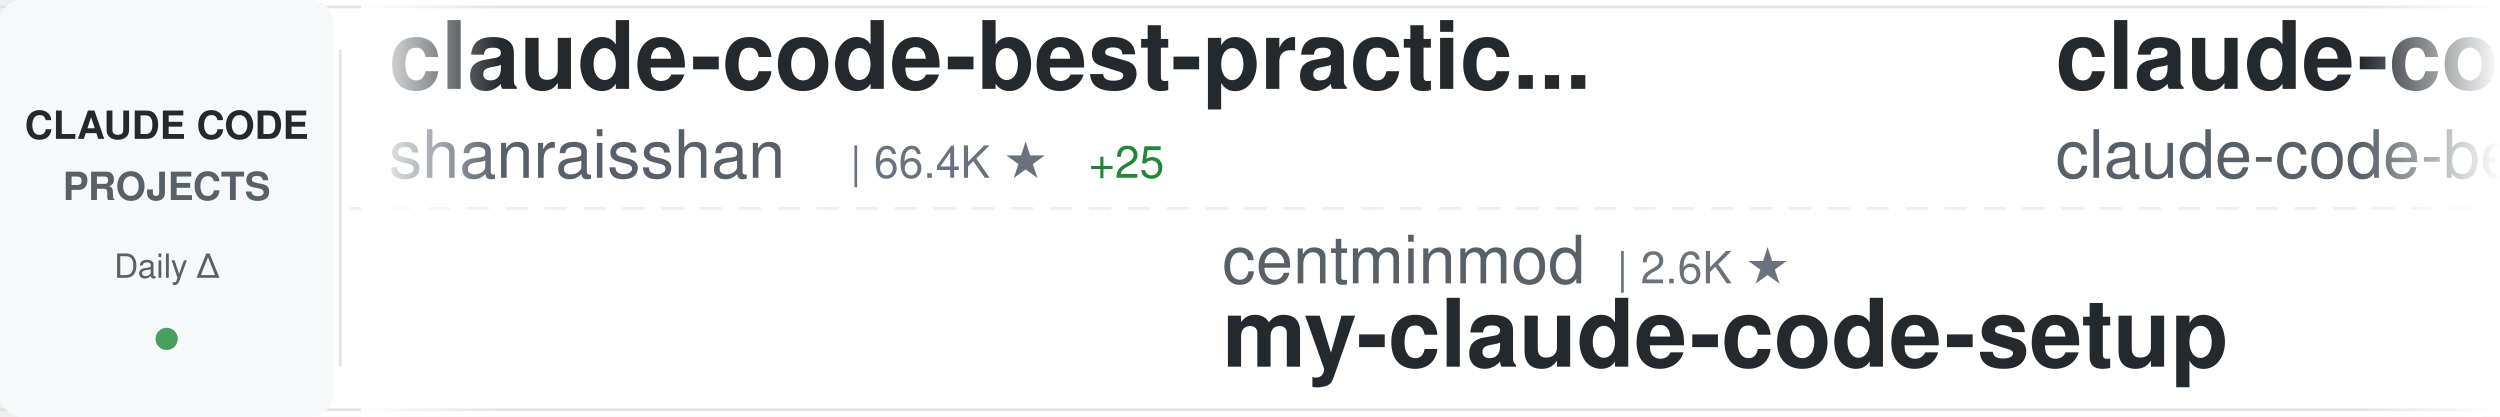
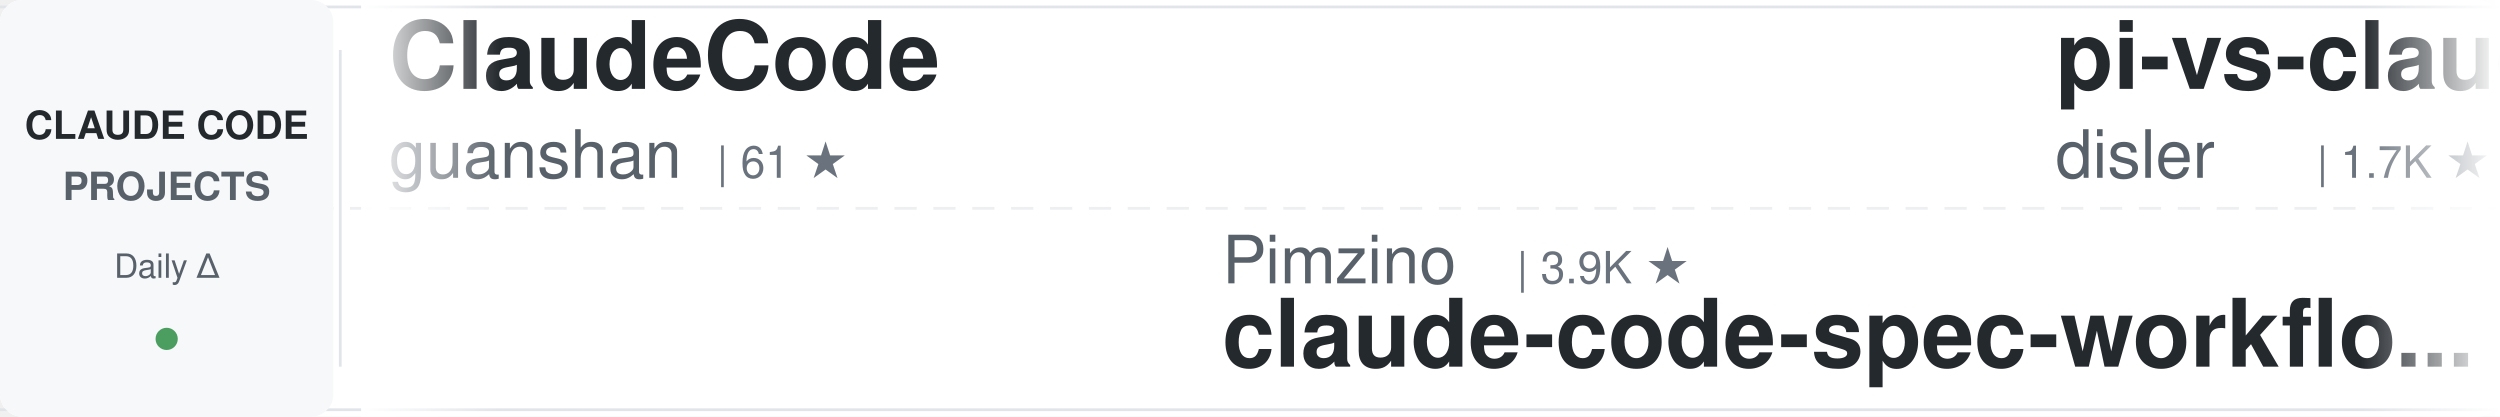
<svg xmlns="http://www.w3.org/2000/svg" width="900" height="150">
  <defs>
    <linearGradient id="awesomeLeftFade" x1="0%" y1="0%" x2="100%" y2="0%">
      <stop offset="0%" style="stop-color:#ffffff;stop-opacity:1" />
      <stop offset="100%" style="stop-color:#ffffff;stop-opacity:0" />
    </linearGradient>
    <linearGradient id="awesomeRightFade" x1="0%" y1="0%" x2="100%" y2="0%">
      <stop offset="0%" style="stop-color:#ffffff;stop-opacity:0" />
      <stop offset="100%" style="stop-color:#ffffff;stop-opacity:1" />
    </linearGradient>
  </defs>
  <rect width="900" height="150" fill="#ffffff" rx="8" />
  <rect x="0" y="2" width="900" height="1" fill="#e1e4e8" />
  <rect x="0" y="147" width="900" height="1" fill="#e1e4e8" />
  <line x1="0" y1="75" x2="900" y2="75" stroke="#e1e4e8" stroke-width="1" stroke-dasharray="8 6" opacity="0.6" />
  <rect x="0" y="0" width="120" height="150" fill="#f6f8fa" rx="8" />
  <text x="60" y="50" font-family="-apple-system, BlinkMacSystemFont, 'Segoe UI', Helvetica, Arial, sans-serif" font-size="14" font-weight="600" fill="#24292e" text-anchor="middle">CLAUDE CODE</text>
  <text x="60" y="72" font-family="-apple-system, BlinkMacSystemFont, 'Segoe UI', Helvetica, Arial, sans-serif" font-size="14" font-weight="600" fill="#586069" text-anchor="middle">PROJECTS</text>
  <text x="60" y="100" font-family="-apple-system, BlinkMacSystemFont, 'Segoe UI', Helvetica, Arial, sans-serif" font-size="12" font-weight="500" fill="#586069" text-anchor="middle">Daily Δ</text>
  <circle cx="60" cy="122" r="4" fill="#22863a" opacity="0.8" />
  <rect x="122" y="18" width="1" height="114" fill="#e1e4e8" />
  <clipPath id="awesomeTickerClip">
    <rect x="130" y="0" width="770" height="150" />
  </clipPath>
  <g clip-path="url(#awesomeTickerClip)">
    <g id="awesomeTickerItems">
      <animateTransform attributeName="transform" attributeType="XML" type="translate" from="0 0" to="-3000 0" dur="54s" repeatCount="indefinite" />
      <g transform="translate(0, 0)">
-         <text x="140" y="32" font-family="-apple-system, BlinkMacSystemFont, 'Segoe UI', Helvetica, Arial, sans-serif" font-size="34" font-weight="600" fill="#24292e">claude-code-best-practic...</text>
-         <text x="140" y="64" font-family="-apple-system, BlinkMacSystemFont, 'Segoe UI', Helvetica, Arial, sans-serif" font-size="24" font-weight="400" fill="#586069">shanraisshan</text>
-         <text x="306" y="64" font-family="-apple-system, BlinkMacSystemFont, 'Segoe UI', Helvetica, Arial, sans-serif" font-size="16" font-weight="500" fill="#6a737d">| 66.4K ★</text>
-         <text x="392" y="64" font-family="-apple-system, BlinkMacSystemFont, 'Segoe UI', Helvetica, Arial, sans-serif" font-size="16" font-weight="500" fill="#22863a"> +25</text>
+         <text x="140" y="32" font-family="-apple-system, BlinkMacSystemFont, 'Segoe UI', Helvetica, Arial, sans-serif" font-size="34" font-weight="600" fill="#24292e">ClaudeCode</text>
+         <text x="140" y="64" font-family="-apple-system, BlinkMacSystemFont, 'Segoe UI', Helvetica, Arial, sans-serif" font-size="24" font-weight="400" fill="#586069">guanshan</text>
+         <text x="258" y="64" font-family="-apple-system, BlinkMacSystemFont, 'Segoe UI', Helvetica, Arial, sans-serif" font-size="16" font-weight="500" fill="#6a737d">| 61 ★</text>
      </g>
      <g transform="translate(300, 0)">
-         <text x="140" y="102" font-family="-apple-system, BlinkMacSystemFont, 'Segoe UI', Helvetica, Arial, sans-serif" font-size="24" font-weight="400" fill="#586069">centminmod</text>
-         <text x="282" y="102" font-family="-apple-system, BlinkMacSystemFont, 'Segoe UI', Helvetica, Arial, sans-serif" font-size="16" font-weight="500" fill="#6a737d">| 2.6K ★</text>
-         <text x="140" y="132" font-family="-apple-system, BlinkMacSystemFont, 'Segoe UI', Helvetica, Arial, sans-serif" font-size="34" font-weight="600" fill="#24292e">my-claude-code-setup</text>
+         <text x="140" y="102" font-family="-apple-system, BlinkMacSystemFont, 'Segoe UI', Helvetica, Arial, sans-serif" font-size="24" font-weight="400" fill="#586069">Pimzino</text>
+         <text x="246" y="102" font-family="-apple-system, BlinkMacSystemFont, 'Segoe UI', Helvetica, Arial, sans-serif" font-size="16" font-weight="500" fill="#6a737d">| 3.9K ★</text>
+         <text x="140" y="132" font-family="-apple-system, BlinkMacSystemFont, 'Segoe UI', Helvetica, Arial, sans-serif" font-size="34" font-weight="600" fill="#24292e">claude-code-spec-workflo...</text>
      </g>
      <g transform="translate(600, 0)">
-         <text x="140" y="32" font-family="-apple-system, BlinkMacSystemFont, 'Segoe UI', Helvetica, Arial, sans-serif" font-size="34" font-weight="600" fill="#24292e">claude-code</text>
-         <text x="140" y="64" font-family="-apple-system, BlinkMacSystemFont, 'Segoe UI', Helvetica, Arial, sans-serif" font-size="24" font-weight="400" fill="#586069">claude-code-best</text>
-         <text x="354" y="64" font-family="-apple-system, BlinkMacSystemFont, 'Segoe UI', Helvetica, Arial, sans-serif" font-size="16" font-weight="500" fill="#6a737d">| 22.7K ★</text>
-         <text x="440" y="64" font-family="-apple-system, BlinkMacSystemFont, 'Segoe UI', Helvetica, Arial, sans-serif" font-size="16" font-weight="500" fill="#22863a"> +2</text>
+         <text x="140" y="32" font-family="-apple-system, BlinkMacSystemFont, 'Segoe UI', Helvetica, Arial, sans-serif" font-size="34" font-weight="600" fill="#24292e">pi-vs-claude-code</text>
+         <text x="140" y="64" font-family="-apple-system, BlinkMacSystemFont, 'Segoe UI', Helvetica, Arial, sans-serif" font-size="24" font-weight="400" fill="#586069">disler</text>
+         <text x="234" y="64" font-family="-apple-system, BlinkMacSystemFont, 'Segoe UI', Helvetica, Arial, sans-serif" font-size="16" font-weight="500" fill="#6a737d">| 1.7K ★</text>
      </g>
      <g transform="translate(900, 0)">
-         <text x="140" y="102" font-family="-apple-system, BlinkMacSystemFont, 'Segoe UI', Helvetica, Arial, sans-serif" font-size="24" font-weight="400" fill="#586069">777genius</text>
-         <text x="270" y="102" font-family="-apple-system, BlinkMacSystemFont, 'Segoe UI', Helvetica, Arial, sans-serif" font-size="16" font-weight="500" fill="#6a737d">| 931 ★</text>
-         <text x="338" y="102" font-family="-apple-system, BlinkMacSystemFont, 'Segoe UI', Helvetica, Arial, sans-serif" font-size="16" font-weight="500" fill="#22863a"> +1</text>
-         <text x="140" y="132" font-family="-apple-system, BlinkMacSystemFont, 'Segoe UI', Helvetica, Arial, sans-serif" font-size="34" font-weight="600" fill="#24292e">claude-code-source-code</text>
+         <text x="140" y="102" font-family="-apple-system, BlinkMacSystemFont, 'Segoe UI', Helvetica, Arial, sans-serif" font-size="24" font-weight="400" fill="#586069">zstmfhy</text>
+         <text x="246" y="102" font-family="-apple-system, BlinkMacSystemFont, 'Segoe UI', Helvetica, Arial, sans-serif" font-size="16" font-weight="500" fill="#6a737d">| 189 ★</text>
+         <text x="140" y="132" font-family="-apple-system, BlinkMacSystemFont, 'Segoe UI', Helvetica, Arial, sans-serif" font-size="34" font-weight="600" fill="#24292e">Claude-code</text>
      </g>
      <g transform="translate(1200, 0)">
-         <text x="140" y="32" font-family="-apple-system, BlinkMacSystemFont, 'Segoe UI', Helvetica, Arial, sans-serif" font-size="34" font-weight="600" fill="#24292e">claude-code-from-scratch</text>
-         <text x="140" y="64" font-family="-apple-system, BlinkMacSystemFont, 'Segoe UI', Helvetica, Arial, sans-serif" font-size="24" font-weight="400" fill="#586069">Windy3f3f3f3f</text>
-         <text x="318" y="64" font-family="-apple-system, BlinkMacSystemFont, 'Segoe UI', Helvetica, Arial, sans-serif" font-size="16" font-weight="500" fill="#6a737d">| 2.7K ★</text>
-         <text x="395" y="64" font-family="-apple-system, BlinkMacSystemFont, 'Segoe UI', Helvetica, Arial, sans-serif" font-size="16" font-weight="500" fill="#22863a"> +2</text>
+         <text x="140" y="32" font-family="-apple-system, BlinkMacSystemFont, 'Segoe UI', Helvetica, Arial, sans-serif" font-size="34" font-weight="600" fill="#24292e">claude-code-source</text>
+         <text x="140" y="64" font-family="-apple-system, BlinkMacSystemFont, 'Segoe UI', Helvetica, Arial, sans-serif" font-size="24" font-weight="400" fill="#586069">AprilNEA</text>
+         <text x="258" y="64" font-family="-apple-system, BlinkMacSystemFont, 'Segoe UI', Helvetica, Arial, sans-serif" font-size="16" font-weight="500" fill="#6a737d">| 391 ★</text>
      </g>
      <g transform="translate(1500, 0)">
        <text x="140" y="102" font-family="-apple-system, BlinkMacSystemFont, 'Segoe UI', Helvetica, Arial, sans-serif" font-size="24" font-weight="400" fill="#586069">digitalsamba</text>
        <text x="306" y="102" font-family="-apple-system, BlinkMacSystemFont, 'Segoe UI', Helvetica, Arial, sans-serif" font-size="16" font-weight="500" fill="#6a737d">| 2.1K ★</text>
+         <text x="383" y="102" font-family="-apple-system, BlinkMacSystemFont, 'Segoe UI', Helvetica, Arial, sans-serif" font-size="16" font-weight="500" fill="#22863a"> +1</text>
        <text x="140" y="132" font-family="-apple-system, BlinkMacSystemFont, 'Segoe UI', Helvetica, Arial, sans-serif" font-size="34" font-weight="600" fill="#24292e">claude-code-video-toolki...</text>
      </g>
      <g transform="translate(1800, 0)">
-         <text x="140" y="32" font-family="-apple-system, BlinkMacSystemFont, 'Segoe UI', Helvetica, Arial, sans-serif" font-size="34" font-weight="600" fill="#24292e">ralph-claude-code</text>
-         <text x="140" y="64" font-family="-apple-system, BlinkMacSystemFont, 'Segoe UI', Helvetica, Arial, sans-serif" font-size="24" font-weight="400" fill="#586069">frankbria</text>
-         <text x="270" y="64" font-family="-apple-system, BlinkMacSystemFont, 'Segoe UI', Helvetica, Arial, sans-serif" font-size="16" font-weight="500" fill="#6a737d">| 9.6K ★</text>
+         <text x="140" y="32" font-family="-apple-system, BlinkMacSystemFont, 'Segoe UI', Helvetica, Arial, sans-serif" font-size="34" font-weight="600" fill="#24292e">claude-code</text>
+         <text x="140" y="64" font-family="-apple-system, BlinkMacSystemFont, 'Segoe UI', Helvetica, Arial, sans-serif" font-size="24" font-weight="400" fill="#586069">isboyjc</text>
+         <text x="246" y="64" font-family="-apple-system, BlinkMacSystemFont, 'Segoe UI', Helvetica, Arial, sans-serif" font-size="16" font-weight="500" fill="#6a737d">| 162 ★</text>
      </g>
      <g transform="translate(2100, 0)">
-         <text x="140" y="102" font-family="-apple-system, BlinkMacSystemFont, 'Segoe UI', Helvetica, Arial, sans-serif" font-size="24" font-weight="400" fill="#586069">shareAI-lab</text>
-         <text x="294" y="102" font-family="-apple-system, BlinkMacSystemFont, 'Segoe UI', Helvetica, Arial, sans-serif" font-size="16" font-weight="500" fill="#6a737d">| 77.6K ★</text>
-         <text x="380" y="102" font-family="-apple-system, BlinkMacSystemFont, 'Segoe UI', Helvetica, Arial, sans-serif" font-size="16" font-weight="500" fill="#22863a"> +13</text>
-         <text x="140" y="132" font-family="-apple-system, BlinkMacSystemFont, 'Segoe UI', Helvetica, Arial, sans-serif" font-size="34" font-weight="600" fill="#24292e">learn-claude-code</text>
+         <text x="140" y="102" font-family="-apple-system, BlinkMacSystemFont, 'Segoe UI', Helvetica, Arial, sans-serif" font-size="24" font-weight="400" fill="#586069">Donchitos</text>
+         <text x="270" y="102" font-family="-apple-system, BlinkMacSystemFont, 'Segoe UI', Helvetica, Arial, sans-serif" font-size="16" font-weight="500" fill="#6a737d">| 25.4K ★</text>
+         <text x="356" y="102" font-family="-apple-system, BlinkMacSystemFont, 'Segoe UI', Helvetica, Arial, sans-serif" font-size="16" font-weight="500" fill="#22863a"> +4</text>
+         <text x="140" y="132" font-family="-apple-system, BlinkMacSystemFont, 'Segoe UI', Helvetica, Arial, sans-serif" font-size="34" font-weight="600" fill="#24292e">Claude-Code-Game-Studios</text>
      </g>
      <g transform="translate(2400, 0)">
-         <text x="140" y="32" font-family="-apple-system, BlinkMacSystemFont, 'Segoe UI', Helvetica, Arial, sans-serif" font-size="34" font-weight="600" fill="#24292e">everything-claude-code-z...</text>
-         <text x="140" y="64" font-family="-apple-system, BlinkMacSystemFont, 'Segoe UI', Helvetica, Arial, sans-serif" font-size="24" font-weight="400" fill="#586069">xu-xiang</text>
-         <text x="258" y="64" font-family="-apple-system, BlinkMacSystemFont, 'Segoe UI', Helvetica, Arial, sans-serif" font-size="16" font-weight="500" fill="#6a737d">| 2.0K ★</text>
+         <text x="140" y="32" font-family="-apple-system, BlinkMacSystemFont, 'Segoe UI', Helvetica, Arial, sans-serif" font-size="34" font-weight="600" fill="#24292e">claude-code-proxy</text>
+         <text x="140" y="64" font-family="-apple-system, BlinkMacSystemFont, 'Segoe UI', Helvetica, Arial, sans-serif" font-size="24" font-weight="400" fill="#586069">fuergaosi233</text>
+         <text x="306" y="64" font-family="-apple-system, BlinkMacSystemFont, 'Segoe UI', Helvetica, Arial, sans-serif" font-size="16" font-weight="500" fill="#6a737d">| 2.8K ★</text>
      </g>
      <g transform="translate(2700, 0)">
-         <text x="140" y="102" font-family="-apple-system, BlinkMacSystemFont, 'Segoe UI', Helvetica, Arial, sans-serif" font-size="24" font-weight="400" fill="#586069">Onewon</text>
-         <text x="234" y="102" font-family="-apple-system, BlinkMacSystemFont, 'Segoe UI', Helvetica, Arial, sans-serif" font-size="16" font-weight="500" fill="#6a737d">| 182 ★</text>
-         <text x="140" y="132" font-family="-apple-system, BlinkMacSystemFont, 'Segoe UI', Helvetica, Arial, sans-serif" font-size="34" font-weight="600" fill="#24292e">claude-code</text>
+         <text x="140" y="102" font-family="-apple-system, BlinkMacSystemFont, 'Segoe UI', Helvetica, Arial, sans-serif" font-size="24" font-weight="400" fill="#586069">FlorianBruniaux</text>
+         <text x="342" y="102" font-family="-apple-system, BlinkMacSystemFont, 'Segoe UI', Helvetica, Arial, sans-serif" font-size="16" font-weight="500" fill="#6a737d">| 6.0K ★</text>
+         <text x="419" y="102" font-family="-apple-system, BlinkMacSystemFont, 'Segoe UI', Helvetica, Arial, sans-serif" font-size="16" font-weight="500" fill="#22863a"> +4</text>
+         <text x="140" y="132" font-family="-apple-system, BlinkMacSystemFont, 'Segoe UI', Helvetica, Arial, sans-serif" font-size="34" font-weight="600" fill="#24292e">claude-code-ultimate-gui...</text>
      </g>
      <g transform="translate(3000, 0)">
-         <text x="140" y="32" font-family="-apple-system, BlinkMacSystemFont, 'Segoe UI', Helvetica, Arial, sans-serif" font-size="34" font-weight="600" fill="#24292e">claude-code-best-practic...</text>
-         <text x="140" y="64" font-family="-apple-system, BlinkMacSystemFont, 'Segoe UI', Helvetica, Arial, sans-serif" font-size="24" font-weight="400" fill="#586069">shanraisshan</text>
-         <text x="306" y="64" font-family="-apple-system, BlinkMacSystemFont, 'Segoe UI', Helvetica, Arial, sans-serif" font-size="16" font-weight="500" fill="#6a737d">| 66.4K ★</text>
-         <text x="392" y="64" font-family="-apple-system, BlinkMacSystemFont, 'Segoe UI', Helvetica, Arial, sans-serif" font-size="16" font-weight="500" fill="#22863a"> +25</text>
+         <text x="140" y="32" font-family="-apple-system, BlinkMacSystemFont, 'Segoe UI', Helvetica, Arial, sans-serif" font-size="34" font-weight="600" fill="#24292e">ClaudeCode</text>
+         <text x="140" y="64" font-family="-apple-system, BlinkMacSystemFont, 'Segoe UI', Helvetica, Arial, sans-serif" font-size="24" font-weight="400" fill="#586069">guanshan</text>
+         <text x="258" y="64" font-family="-apple-system, BlinkMacSystemFont, 'Segoe UI', Helvetica, Arial, sans-serif" font-size="16" font-weight="500" fill="#6a737d">| 61 ★</text>
      </g>
      <g transform="translate(3300, 0)">
-         <text x="140" y="102" font-family="-apple-system, BlinkMacSystemFont, 'Segoe UI', Helvetica, Arial, sans-serif" font-size="24" font-weight="400" fill="#586069">centminmod</text>
-         <text x="282" y="102" font-family="-apple-system, BlinkMacSystemFont, 'Segoe UI', Helvetica, Arial, sans-serif" font-size="16" font-weight="500" fill="#6a737d">| 2.6K ★</text>
-         <text x="140" y="132" font-family="-apple-system, BlinkMacSystemFont, 'Segoe UI', Helvetica, Arial, sans-serif" font-size="34" font-weight="600" fill="#24292e">my-claude-code-setup</text>
+         <text x="140" y="102" font-family="-apple-system, BlinkMacSystemFont, 'Segoe UI', Helvetica, Arial, sans-serif" font-size="24" font-weight="400" fill="#586069">Pimzino</text>
+         <text x="246" y="102" font-family="-apple-system, BlinkMacSystemFont, 'Segoe UI', Helvetica, Arial, sans-serif" font-size="16" font-weight="500" fill="#6a737d">| 3.9K ★</text>
+         <text x="140" y="132" font-family="-apple-system, BlinkMacSystemFont, 'Segoe UI', Helvetica, Arial, sans-serif" font-size="34" font-weight="600" fill="#24292e">claude-code-spec-workflo...</text>
      </g>
      <g transform="translate(3600, 0)">
-         <text x="140" y="32" font-family="-apple-system, BlinkMacSystemFont, 'Segoe UI', Helvetica, Arial, sans-serif" font-size="34" font-weight="600" fill="#24292e">claude-code</text>
-         <text x="140" y="64" font-family="-apple-system, BlinkMacSystemFont, 'Segoe UI', Helvetica, Arial, sans-serif" font-size="24" font-weight="400" fill="#586069">claude-code-best</text>
-         <text x="354" y="64" font-family="-apple-system, BlinkMacSystemFont, 'Segoe UI', Helvetica, Arial, sans-serif" font-size="16" font-weight="500" fill="#6a737d">| 22.7K ★</text>
-         <text x="440" y="64" font-family="-apple-system, BlinkMacSystemFont, 'Segoe UI', Helvetica, Arial, sans-serif" font-size="16" font-weight="500" fill="#22863a"> +2</text>
+         <text x="140" y="32" font-family="-apple-system, BlinkMacSystemFont, 'Segoe UI', Helvetica, Arial, sans-serif" font-size="34" font-weight="600" fill="#24292e">pi-vs-claude-code</text>
+         <text x="140" y="64" font-family="-apple-system, BlinkMacSystemFont, 'Segoe UI', Helvetica, Arial, sans-serif" font-size="24" font-weight="400" fill="#586069">disler</text>
+         <text x="234" y="64" font-family="-apple-system, BlinkMacSystemFont, 'Segoe UI', Helvetica, Arial, sans-serif" font-size="16" font-weight="500" fill="#6a737d">| 1.7K ★</text>
      </g>
      <g transform="translate(3900, 0)">
-         <text x="140" y="102" font-family="-apple-system, BlinkMacSystemFont, 'Segoe UI', Helvetica, Arial, sans-serif" font-size="24" font-weight="400" fill="#586069">777genius</text>
-         <text x="270" y="102" font-family="-apple-system, BlinkMacSystemFont, 'Segoe UI', Helvetica, Arial, sans-serif" font-size="16" font-weight="500" fill="#6a737d">| 931 ★</text>
-         <text x="338" y="102" font-family="-apple-system, BlinkMacSystemFont, 'Segoe UI', Helvetica, Arial, sans-serif" font-size="16" font-weight="500" fill="#22863a"> +1</text>
-         <text x="140" y="132" font-family="-apple-system, BlinkMacSystemFont, 'Segoe UI', Helvetica, Arial, sans-serif" font-size="34" font-weight="600" fill="#24292e">claude-code-source-code</text>
+         <text x="140" y="102" font-family="-apple-system, BlinkMacSystemFont, 'Segoe UI', Helvetica, Arial, sans-serif" font-size="24" font-weight="400" fill="#586069">zstmfhy</text>
+         <text x="246" y="102" font-family="-apple-system, BlinkMacSystemFont, 'Segoe UI', Helvetica, Arial, sans-serif" font-size="16" font-weight="500" fill="#6a737d">| 189 ★</text>
+         <text x="140" y="132" font-family="-apple-system, BlinkMacSystemFont, 'Segoe UI', Helvetica, Arial, sans-serif" font-size="34" font-weight="600" fill="#24292e">Claude-code</text>
      </g>
    </g>
  </g>
  <rect x="130" y="0" width="50" height="150" fill="url(#awesomeLeftFade)" />
  <rect x="850" y="0" width="50" height="150" fill="url(#awesomeRightFade)" />
</svg>
